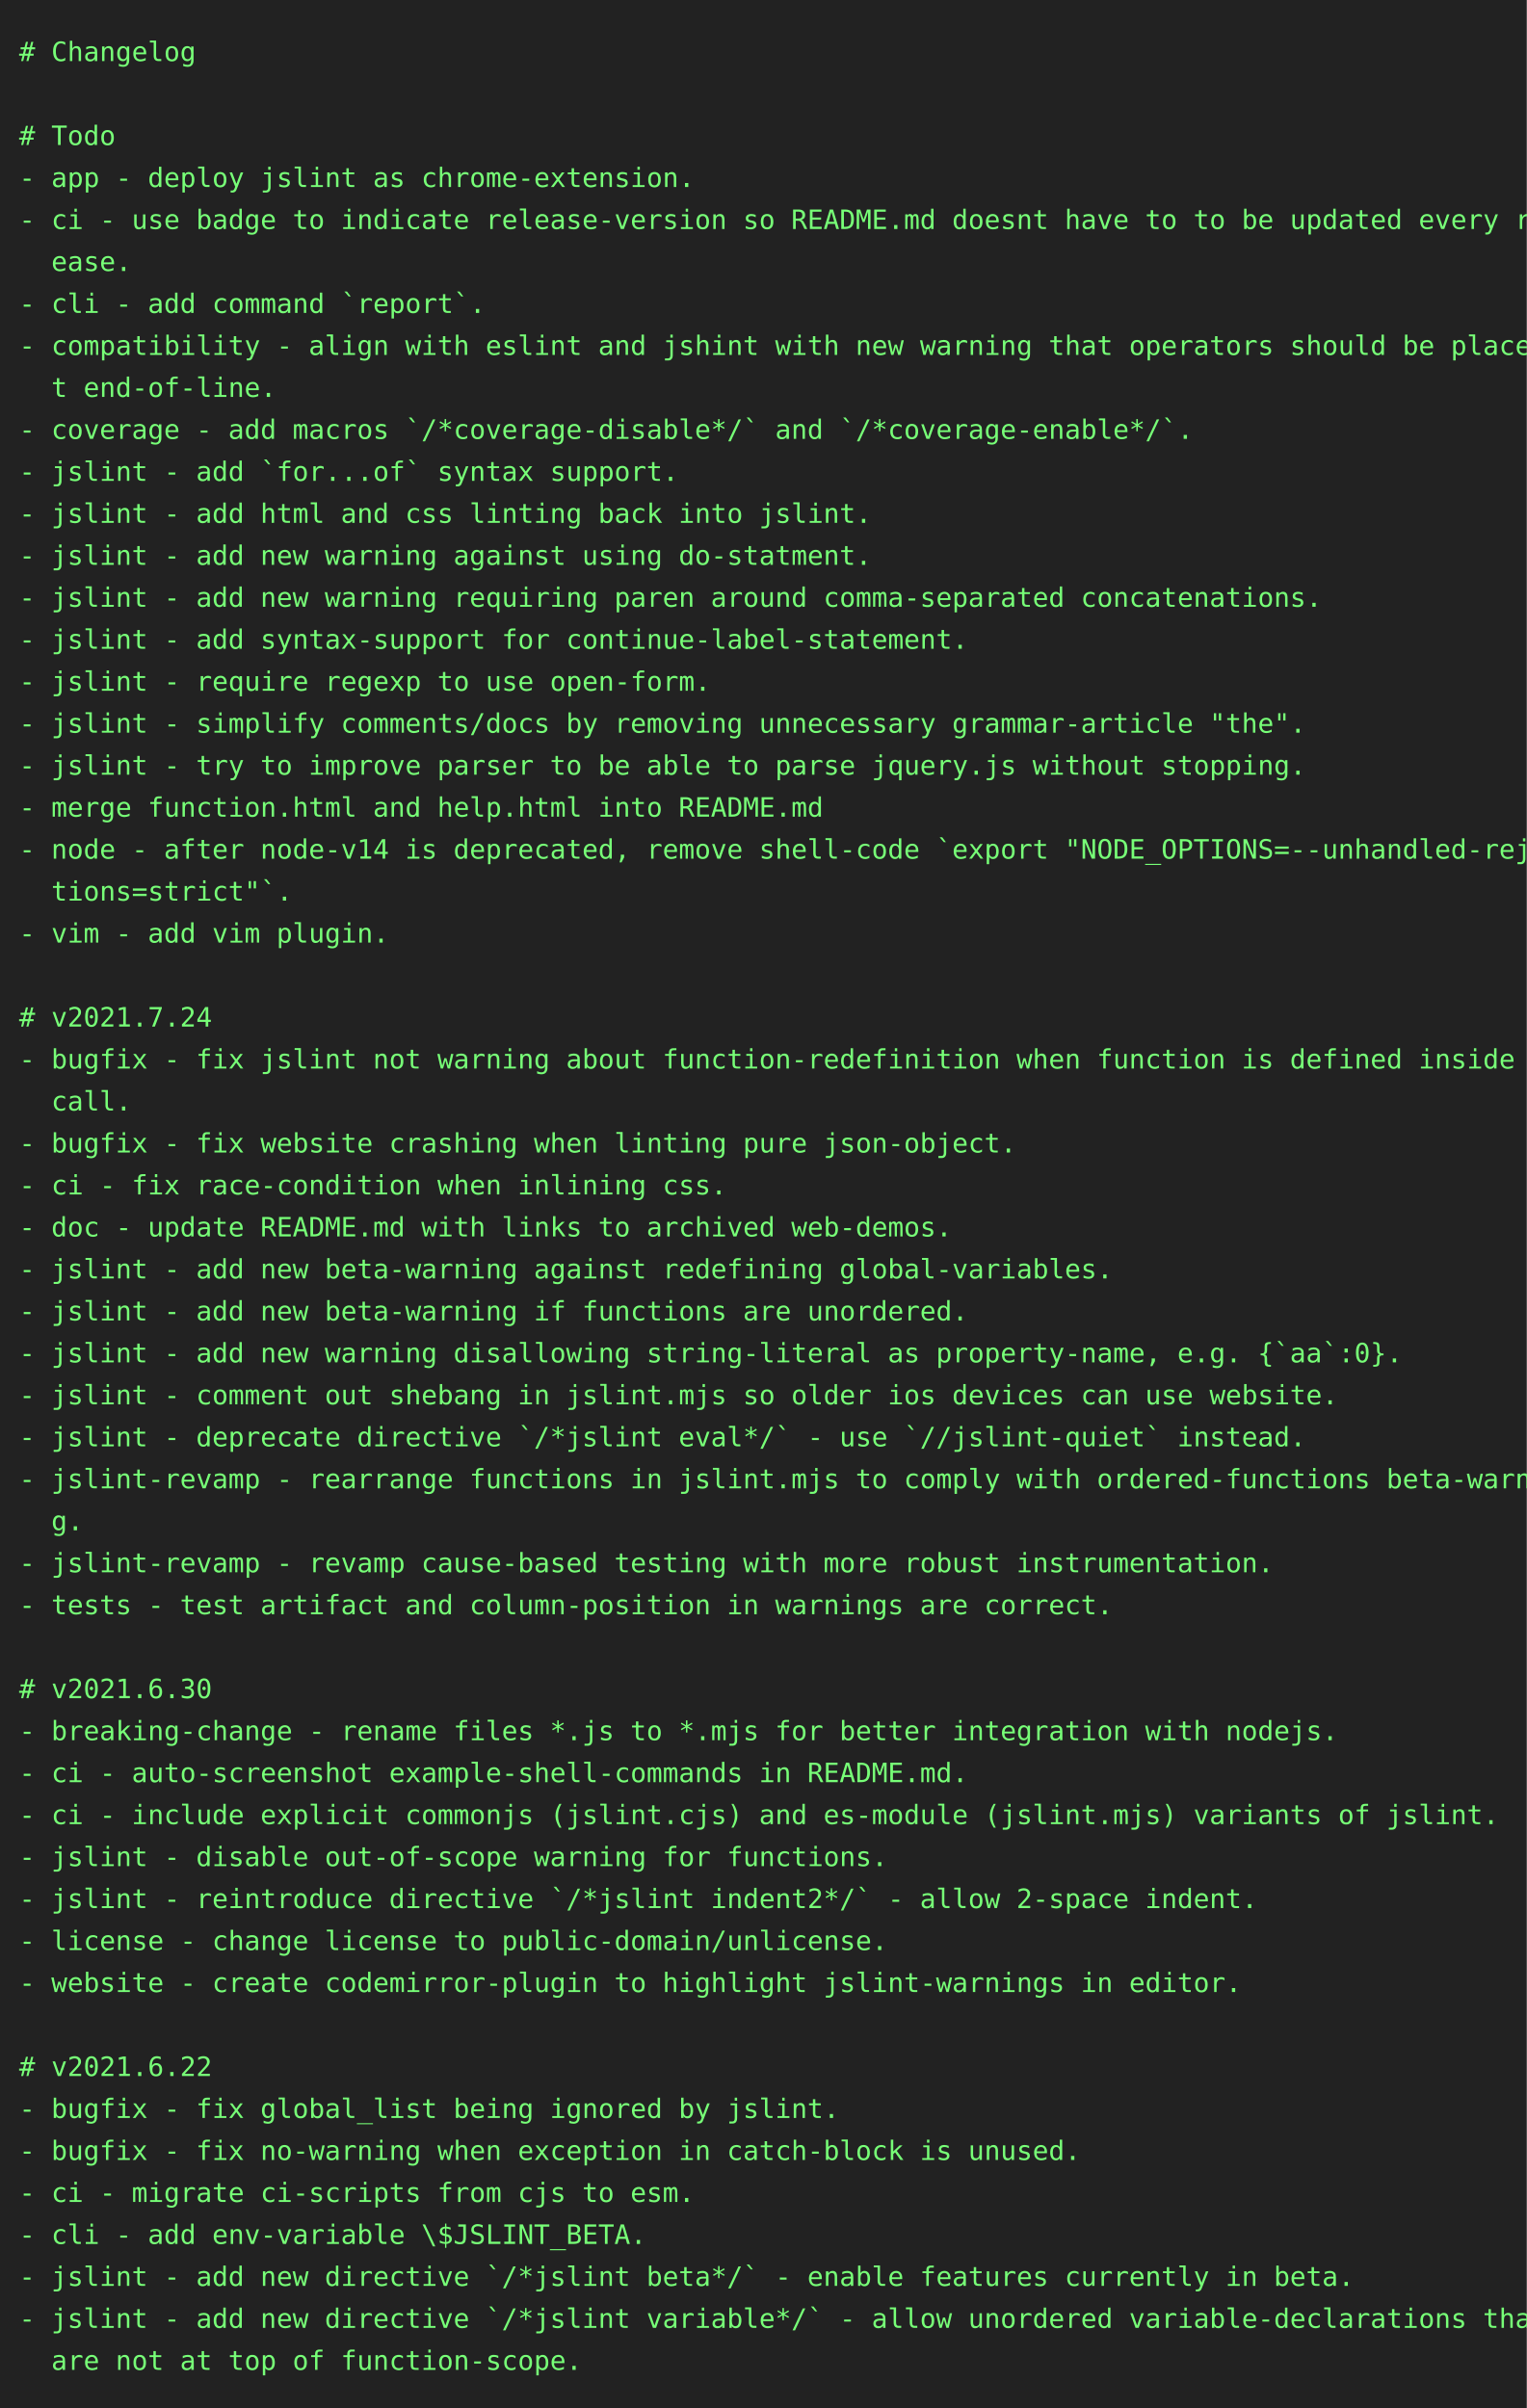
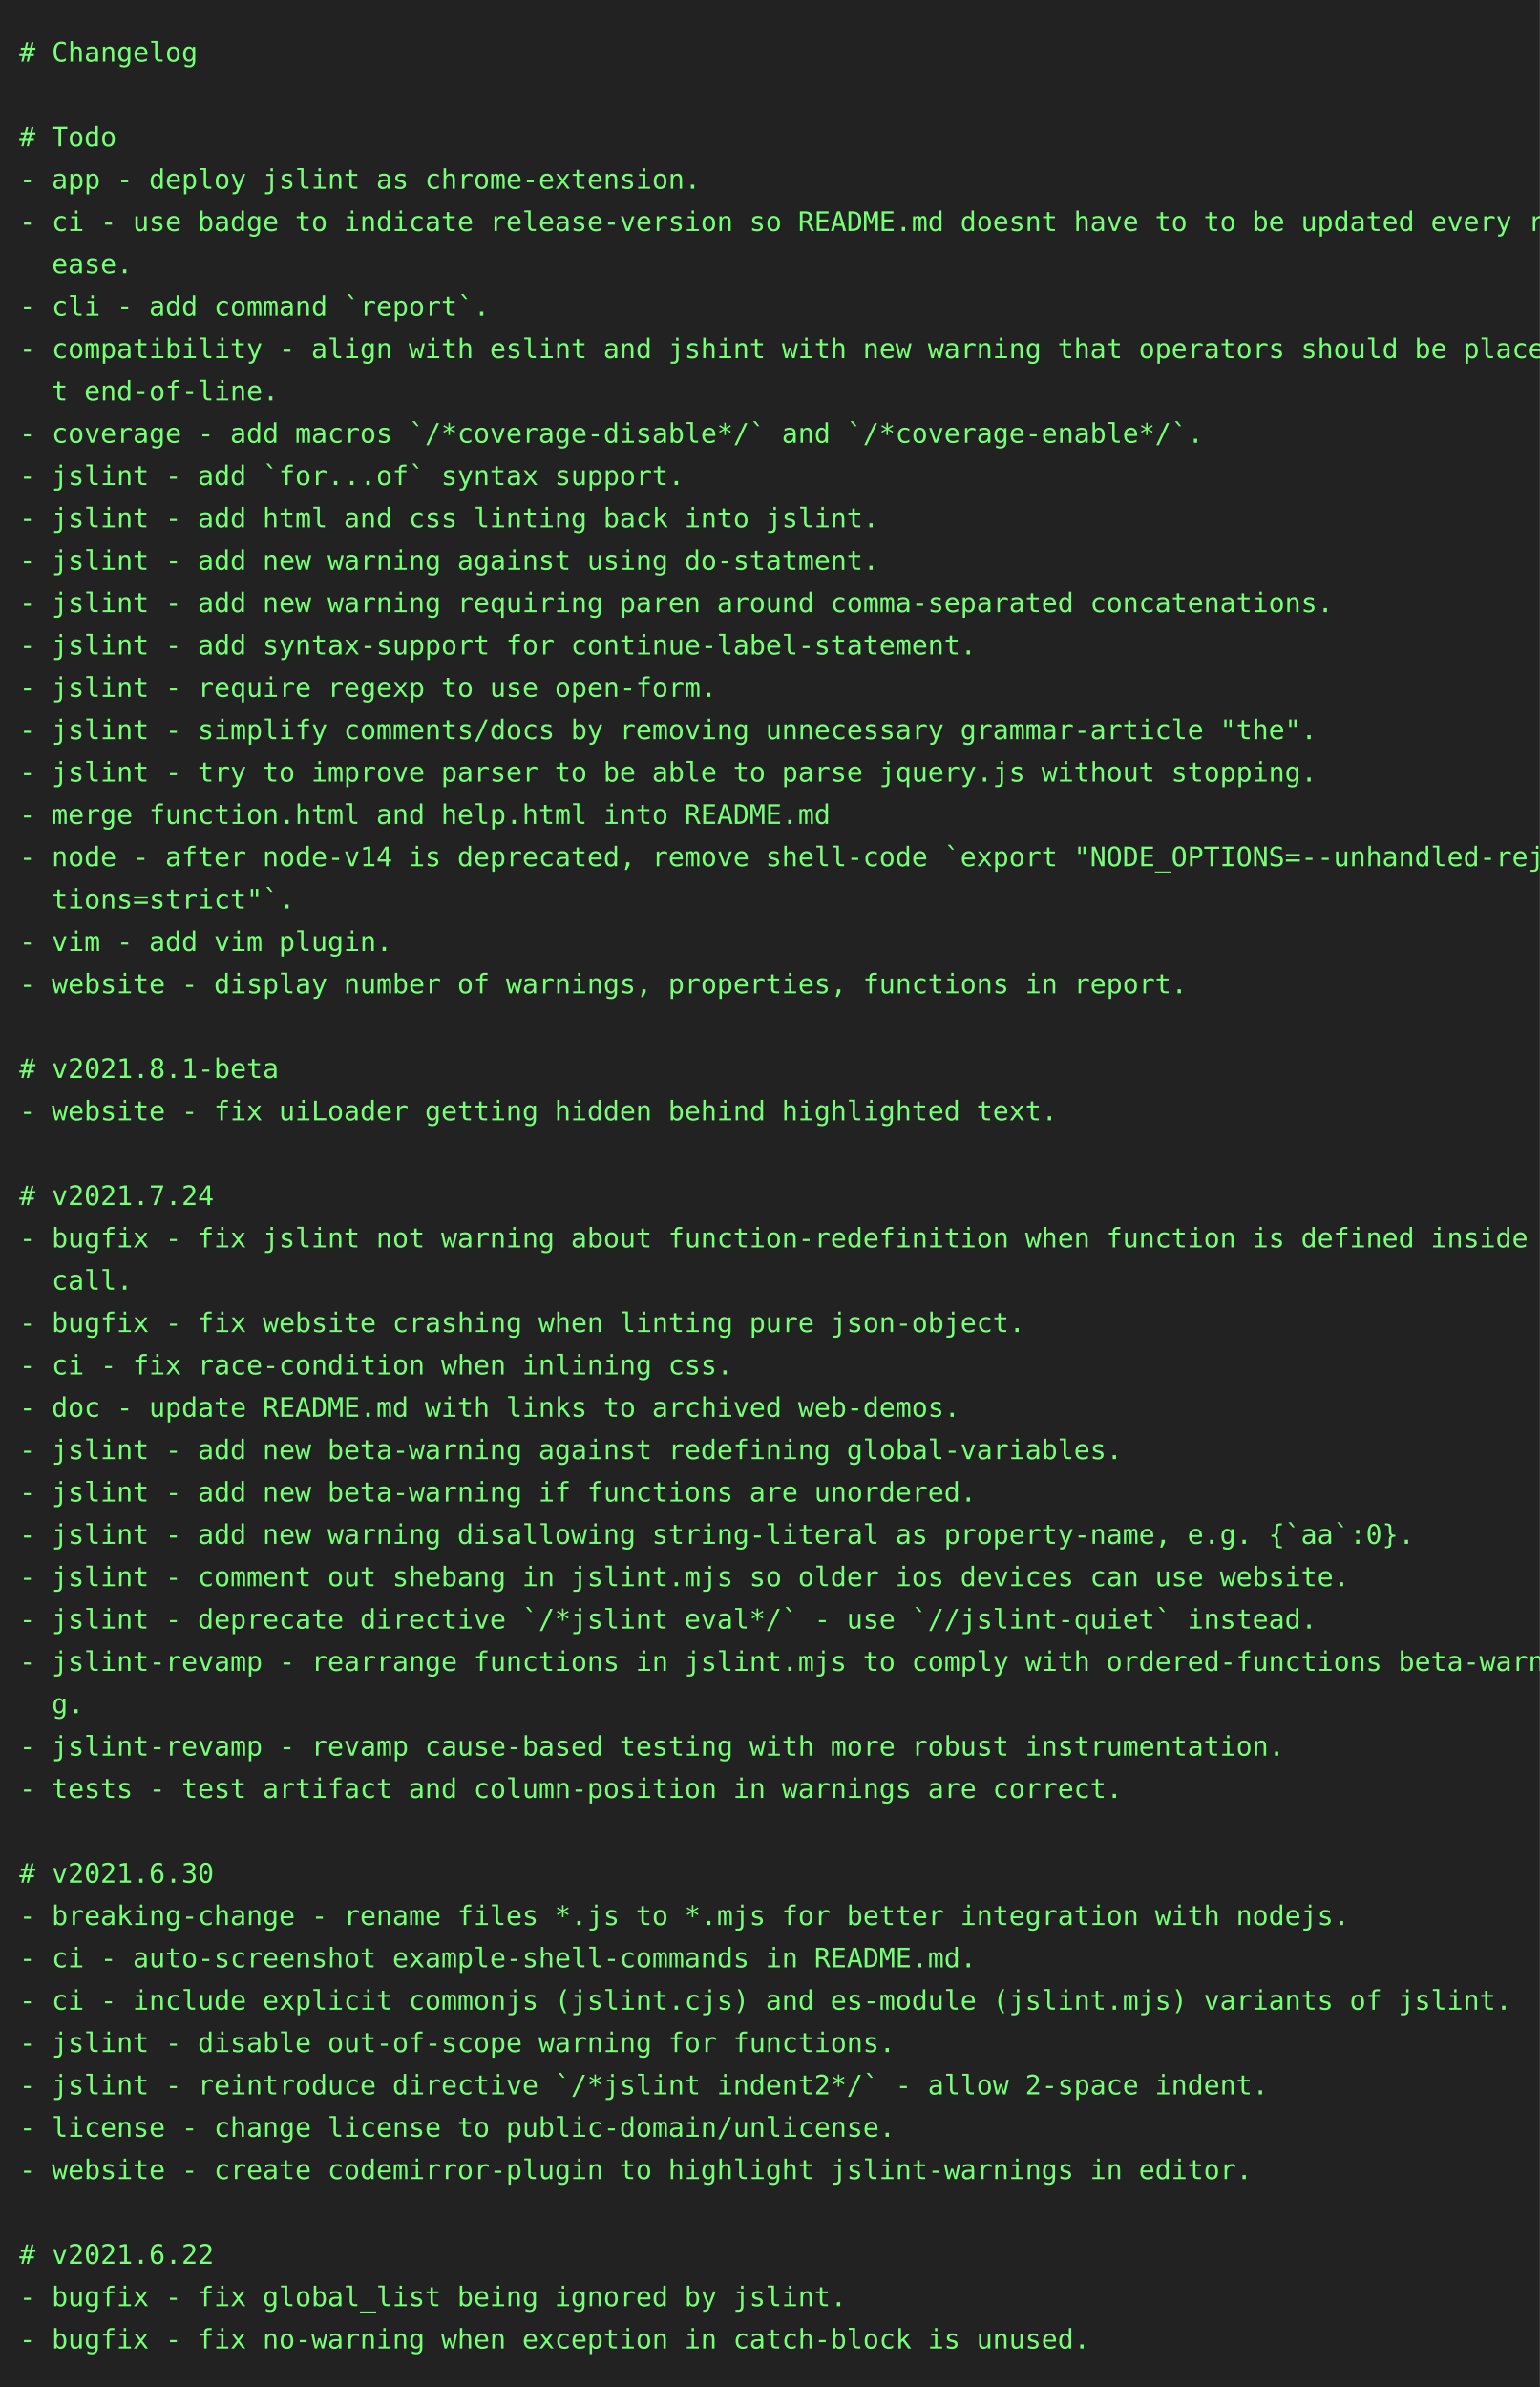
- <svg xmlns="http://www.w3.org/2000/svg" height="1262" width="800">
-   <rect height="1262" fill="#222" width="800" />
+ <svg xmlns="http://www.w3.org/2000/svg" height="1240" width="800">
+   <rect height="1240" fill="#222" width="800" />
  <text fill="#7f7" font-family="consolas, menlo, monospace" font-size="14" xml:space="preserve">
    <tspan lengthAdjust="spacingAndGlyphs" textLength="768" x="10" y="32"># Changelog                                                                                      </tspan>
    <tspan lengthAdjust="spacingAndGlyphs" textLength="768" x="10" y="54">                                                                                                 </tspan>
    <tspan lengthAdjust="spacingAndGlyphs" textLength="768" x="10" y="76"># Todo                                                                                           </tspan>
    <tspan lengthAdjust="spacingAndGlyphs" textLength="768" x="10" y="98">- app - deploy jslint as chrome-extension.                                                       </tspan>
    <tspan lengthAdjust="spacingAndGlyphs" textLength="768" x="10" y="120">- ci - use badge to indicate release-version so README.md doesnt have to to be updated every rel\</tspan>
    <tspan lengthAdjust="spacingAndGlyphs" textLength="768" x="10" y="142">  ease.                                                                                          </tspan>
    <tspan lengthAdjust="spacingAndGlyphs" textLength="768" x="10" y="164">- cli - add command `report`.                                                                    </tspan>
    <tspan lengthAdjust="spacingAndGlyphs" textLength="768" x="10" y="186">- compatibility - align with eslint and jshint with new warning that operators should be place a\</tspan>
    <tspan lengthAdjust="spacingAndGlyphs" textLength="768" x="10" y="208">  t end-of-line.                                                                                 </tspan>
    <tspan lengthAdjust="spacingAndGlyphs" textLength="768" x="10" y="230">- coverage - add macros `/*coverage-disable*/` and `/*coverage-enable*/`.                        </tspan>
    <tspan lengthAdjust="spacingAndGlyphs" textLength="768" x="10" y="252">- jslint - add `for...of` syntax support.                                                        </tspan>
    <tspan lengthAdjust="spacingAndGlyphs" textLength="768" x="10" y="274">- jslint - add html and css linting back into jslint.                                            </tspan>
    <tspan lengthAdjust="spacingAndGlyphs" textLength="768" x="10" y="296">- jslint - add new warning against using do-statment.                                            </tspan>
    <tspan lengthAdjust="spacingAndGlyphs" textLength="768" x="10" y="318">- jslint - add new warning requiring paren around comma-separated concatenations.                </tspan>
    <tspan lengthAdjust="spacingAndGlyphs" textLength="768" x="10" y="340">- jslint - add syntax-support for continue-label-statement.                                      </tspan>
    <tspan lengthAdjust="spacingAndGlyphs" textLength="768" x="10" y="362">- jslint - require regexp to use open-form.                                                      </tspan>
    <tspan lengthAdjust="spacingAndGlyphs" textLength="768" x="10" y="384">- jslint - simplify comments/docs by removing unnecessary grammar-article "the".                 </tspan>
    <tspan lengthAdjust="spacingAndGlyphs" textLength="768" x="10" y="406">- jslint - try to improve parser to be able to parse jquery.js without stopping.                 </tspan>
    <tspan lengthAdjust="spacingAndGlyphs" textLength="768" x="10" y="428">- merge function.html and help.html into README.md                                               </tspan>
    <tspan lengthAdjust="spacingAndGlyphs" textLength="768" x="10" y="450">- node - after node-v14 is deprecated, remove shell-code `export "NODE_OPTIONS=--unhandled-rejec\</tspan>
    <tspan lengthAdjust="spacingAndGlyphs" textLength="768" x="10" y="472">  tions=strict"`.                                                                                </tspan>
    <tspan lengthAdjust="spacingAndGlyphs" textLength="768" x="10" y="494">- vim - add vim plugin.                                                                          </tspan>
-     <tspan lengthAdjust="spacingAndGlyphs" textLength="768" x="10" y="516">                                                                                                 </tspan>
-     <tspan lengthAdjust="spacingAndGlyphs" textLength="768" x="10" y="538"># v2021.7.24                                                                                     </tspan>
-     <tspan lengthAdjust="spacingAndGlyphs" textLength="768" x="10" y="560">- bugfix - fix jslint not warning about function-redefinition when function is defined inside a \</tspan>
-     <tspan lengthAdjust="spacingAndGlyphs" textLength="768" x="10" y="582">  call.                                                                                          </tspan>
-     <tspan lengthAdjust="spacingAndGlyphs" textLength="768" x="10" y="604">- bugfix - fix website crashing when linting pure json-object.                                   </tspan>
-     <tspan lengthAdjust="spacingAndGlyphs" textLength="768" x="10" y="626">- ci - fix race-condition when inlining css.                                                     </tspan>
-     <tspan lengthAdjust="spacingAndGlyphs" textLength="768" x="10" y="648">- doc - update README.md with links to archived web-demos.                                       </tspan>
-     <tspan lengthAdjust="spacingAndGlyphs" textLength="768" x="10" y="670">- jslint - add new beta-warning against redefining global-variables.                             </tspan>
-     <tspan lengthAdjust="spacingAndGlyphs" textLength="768" x="10" y="692">- jslint - add new beta-warning if functions are unordered.                                      </tspan>
-     <tspan lengthAdjust="spacingAndGlyphs" textLength="768" x="10" y="714">- jslint - add new warning disallowing string-literal as property-name, e.g. {`aa`:0}.           </tspan>
-     <tspan lengthAdjust="spacingAndGlyphs" textLength="768" x="10" y="736">- jslint - comment out shebang in jslint.mjs so older ios devices can use website.               </tspan>
-     <tspan lengthAdjust="spacingAndGlyphs" textLength="768" x="10" y="758">- jslint - deprecate directive `/*jslint eval*/` - use `//jslint-quiet` instead.                 </tspan>
-     <tspan lengthAdjust="spacingAndGlyphs" textLength="768" x="10" y="780">- jslint-revamp - rearrange functions in jslint.mjs to comply with ordered-functions beta-warnin\</tspan>
-     <tspan lengthAdjust="spacingAndGlyphs" textLength="768" x="10" y="802">  g.                                                                                             </tspan>
-     <tspan lengthAdjust="spacingAndGlyphs" textLength="768" x="10" y="824">- jslint-revamp - revamp cause-based testing with more robust instrumentation.                   </tspan>
-     <tspan lengthAdjust="spacingAndGlyphs" textLength="768" x="10" y="846">- tests - test artifact and column-position in warnings are correct.                             </tspan>
-     <tspan lengthAdjust="spacingAndGlyphs" textLength="768" x="10" y="868">                                                                                                 </tspan>
-     <tspan lengthAdjust="spacingAndGlyphs" textLength="768" x="10" y="890"># v2021.6.30                                                                                     </tspan>
-     <tspan lengthAdjust="spacingAndGlyphs" textLength="768" x="10" y="912">- breaking-change - rename files *.js to *.mjs for better integration with nodejs.               </tspan>
-     <tspan lengthAdjust="spacingAndGlyphs" textLength="768" x="10" y="934">- ci - auto-screenshot example-shell-commands in README.md.                                      </tspan>
-     <tspan lengthAdjust="spacingAndGlyphs" textLength="768" x="10" y="956">- ci - include explicit commonjs (jslint.cjs) and es-module (jslint.mjs) variants of jslint.     </tspan>
-     <tspan lengthAdjust="spacingAndGlyphs" textLength="768" x="10" y="978">- jslint - disable out-of-scope warning for functions.                                           </tspan>
-     <tspan lengthAdjust="spacingAndGlyphs" textLength="768" x="10" y="1000">- jslint - reintroduce directive `/*jslint indent2*/` - allow 2-space indent.                    </tspan>
-     <tspan lengthAdjust="spacingAndGlyphs" textLength="768" x="10" y="1022">- license - change license to public-domain/unlicense.                                           </tspan>
-     <tspan lengthAdjust="spacingAndGlyphs" textLength="768" x="10" y="1044">- website - create codemirror-plugin to highlight jslint-warnings in editor.                     </tspan>
-     <tspan lengthAdjust="spacingAndGlyphs" textLength="768" x="10" y="1066">                                                                                                 </tspan>
-     <tspan lengthAdjust="spacingAndGlyphs" textLength="768" x="10" y="1088"># v2021.6.22                                                                                     </tspan>
-     <tspan lengthAdjust="spacingAndGlyphs" textLength="768" x="10" y="1110">- bugfix - fix global_list being ignored by jslint.                                              </tspan>
-     <tspan lengthAdjust="spacingAndGlyphs" textLength="768" x="10" y="1132">- bugfix - fix no-warning when exception in catch-block is unused.                               </tspan>
-     <tspan lengthAdjust="spacingAndGlyphs" textLength="768" x="10" y="1154">- ci - migrate ci-scripts from cjs to esm.                                                       </tspan>
-     <tspan lengthAdjust="spacingAndGlyphs" textLength="768" x="10" y="1176">- cli - add env-variable \$JSLINT_BETA.                                                          </tspan>
-     <tspan lengthAdjust="spacingAndGlyphs" textLength="768" x="10" y="1198">- jslint - add new directive `/*jslint beta*/` - enable features currently in beta.              </tspan>
-     <tspan lengthAdjust="spacingAndGlyphs" textLength="768" x="10" y="1220">- jslint - add new directive `/*jslint variable*/` - allow unordered variable-declarations that \</tspan>
-     <tspan lengthAdjust="spacingAndGlyphs" textLength="768" x="10" y="1242">  are not at top of function-scope.                                                              </tspan>
+     <tspan lengthAdjust="spacingAndGlyphs" textLength="768" x="10" y="516">- website - display number of warnings, properties, functions in report.                         </tspan>
+     <tspan lengthAdjust="spacingAndGlyphs" textLength="768" x="10" y="538">                                                                                                 </tspan>
+     <tspan lengthAdjust="spacingAndGlyphs" textLength="768" x="10" y="560"># v2021.8.1-beta                                                                                 </tspan>
+     <tspan lengthAdjust="spacingAndGlyphs" textLength="768" x="10" y="582">- website - fix uiLoader getting hidden behind highlighted text.                                 </tspan>
+     <tspan lengthAdjust="spacingAndGlyphs" textLength="768" x="10" y="604">                                                                                                 </tspan>
+     <tspan lengthAdjust="spacingAndGlyphs" textLength="768" x="10" y="626"># v2021.7.24                                                                                     </tspan>
+     <tspan lengthAdjust="spacingAndGlyphs" textLength="768" x="10" y="648">- bugfix - fix jslint not warning about function-redefinition when function is defined inside a \</tspan>
+     <tspan lengthAdjust="spacingAndGlyphs" textLength="768" x="10" y="670">  call.                                                                                          </tspan>
+     <tspan lengthAdjust="spacingAndGlyphs" textLength="768" x="10" y="692">- bugfix - fix website crashing when linting pure json-object.                                   </tspan>
+     <tspan lengthAdjust="spacingAndGlyphs" textLength="768" x="10" y="714">- ci - fix race-condition when inlining css.                                                     </tspan>
+     <tspan lengthAdjust="spacingAndGlyphs" textLength="768" x="10" y="736">- doc - update README.md with links to archived web-demos.                                       </tspan>
+     <tspan lengthAdjust="spacingAndGlyphs" textLength="768" x="10" y="758">- jslint - add new beta-warning against redefining global-variables.                             </tspan>
+     <tspan lengthAdjust="spacingAndGlyphs" textLength="768" x="10" y="780">- jslint - add new beta-warning if functions are unordered.                                      </tspan>
+     <tspan lengthAdjust="spacingAndGlyphs" textLength="768" x="10" y="802">- jslint - add new warning disallowing string-literal as property-name, e.g. {`aa`:0}.           </tspan>
+     <tspan lengthAdjust="spacingAndGlyphs" textLength="768" x="10" y="824">- jslint - comment out shebang in jslint.mjs so older ios devices can use website.               </tspan>
+     <tspan lengthAdjust="spacingAndGlyphs" textLength="768" x="10" y="846">- jslint - deprecate directive `/*jslint eval*/` - use `//jslint-quiet` instead.                 </tspan>
+     <tspan lengthAdjust="spacingAndGlyphs" textLength="768" x="10" y="868">- jslint-revamp - rearrange functions in jslint.mjs to comply with ordered-functions beta-warnin\</tspan>
+     <tspan lengthAdjust="spacingAndGlyphs" textLength="768" x="10" y="890">  g.                                                                                             </tspan>
+     <tspan lengthAdjust="spacingAndGlyphs" textLength="768" x="10" y="912">- jslint-revamp - revamp cause-based testing with more robust instrumentation.                   </tspan>
+     <tspan lengthAdjust="spacingAndGlyphs" textLength="768" x="10" y="934">- tests - test artifact and column-position in warnings are correct.                             </tspan>
+     <tspan lengthAdjust="spacingAndGlyphs" textLength="768" x="10" y="956">                                                                                                 </tspan>
+     <tspan lengthAdjust="spacingAndGlyphs" textLength="768" x="10" y="978"># v2021.6.30                                                                                     </tspan>
+     <tspan lengthAdjust="spacingAndGlyphs" textLength="768" x="10" y="1000">- breaking-change - rename files *.js to *.mjs for better integration with nodejs.               </tspan>
+     <tspan lengthAdjust="spacingAndGlyphs" textLength="768" x="10" y="1022">- ci - auto-screenshot example-shell-commands in README.md.                                      </tspan>
+     <tspan lengthAdjust="spacingAndGlyphs" textLength="768" x="10" y="1044">- ci - include explicit commonjs (jslint.cjs) and es-module (jslint.mjs) variants of jslint.     </tspan>
+     <tspan lengthAdjust="spacingAndGlyphs" textLength="768" x="10" y="1066">- jslint - disable out-of-scope warning for functions.                                           </tspan>
+     <tspan lengthAdjust="spacingAndGlyphs" textLength="768" x="10" y="1088">- jslint - reintroduce directive `/*jslint indent2*/` - allow 2-space indent.                    </tspan>
+     <tspan lengthAdjust="spacingAndGlyphs" textLength="768" x="10" y="1110">- license - change license to public-domain/unlicense.                                           </tspan>
+     <tspan lengthAdjust="spacingAndGlyphs" textLength="768" x="10" y="1132">- website - create codemirror-plugin to highlight jslint-warnings in editor.                     </tspan>
+     <tspan lengthAdjust="spacingAndGlyphs" textLength="768" x="10" y="1154">                                                                                                 </tspan>
+     <tspan lengthAdjust="spacingAndGlyphs" textLength="768" x="10" y="1176"># v2021.6.22                                                                                     </tspan>
+     <tspan lengthAdjust="spacingAndGlyphs" textLength="768" x="10" y="1198">- bugfix - fix global_list being ignored by jslint.                                              </tspan>
+     <tspan lengthAdjust="spacingAndGlyphs" textLength="768" x="10" y="1220">- bugfix - fix no-warning when exception in catch-block is unused.                               </tspan>
  </text>
</svg>
